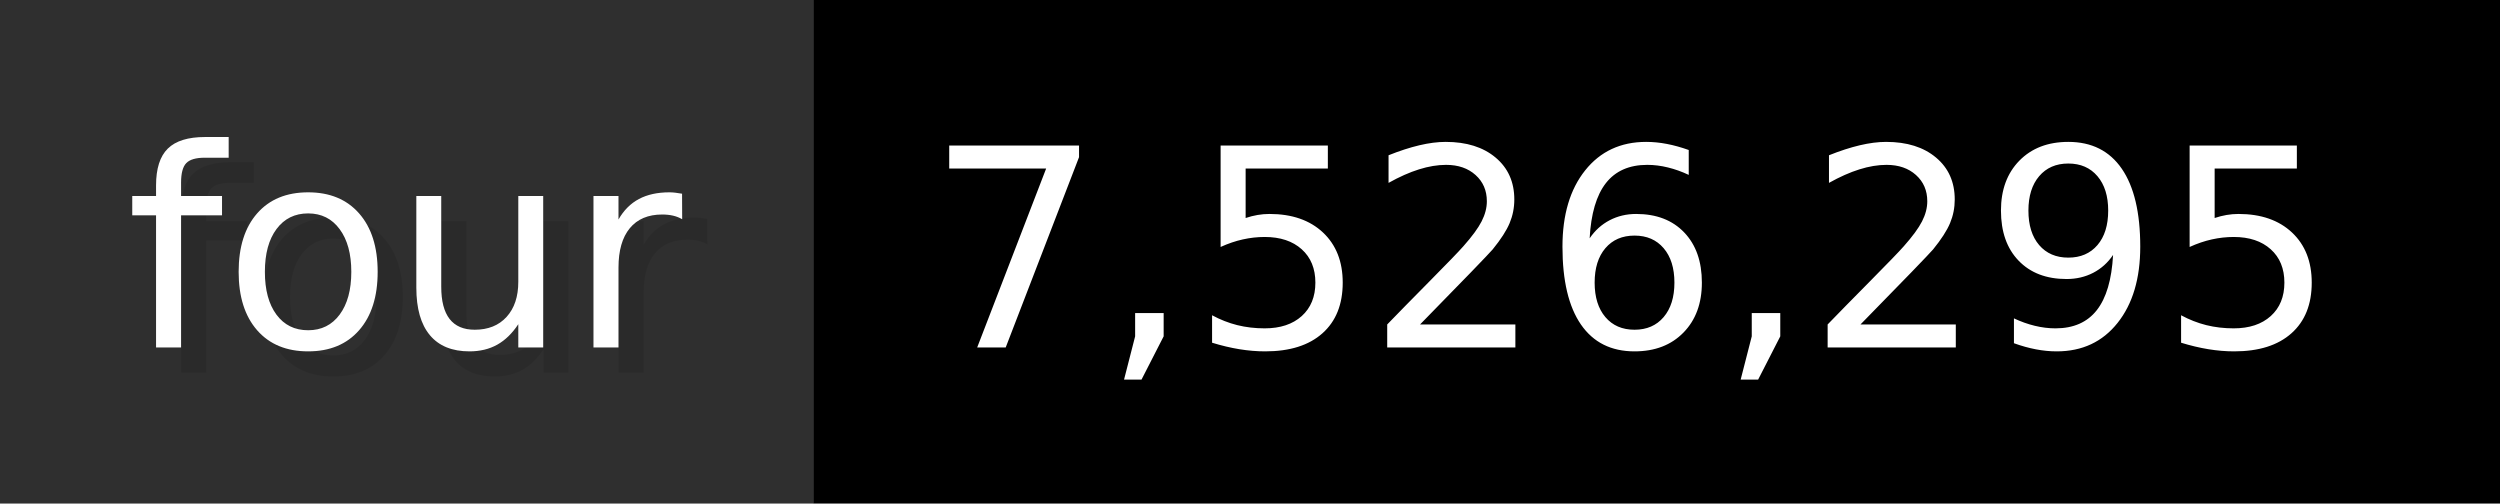
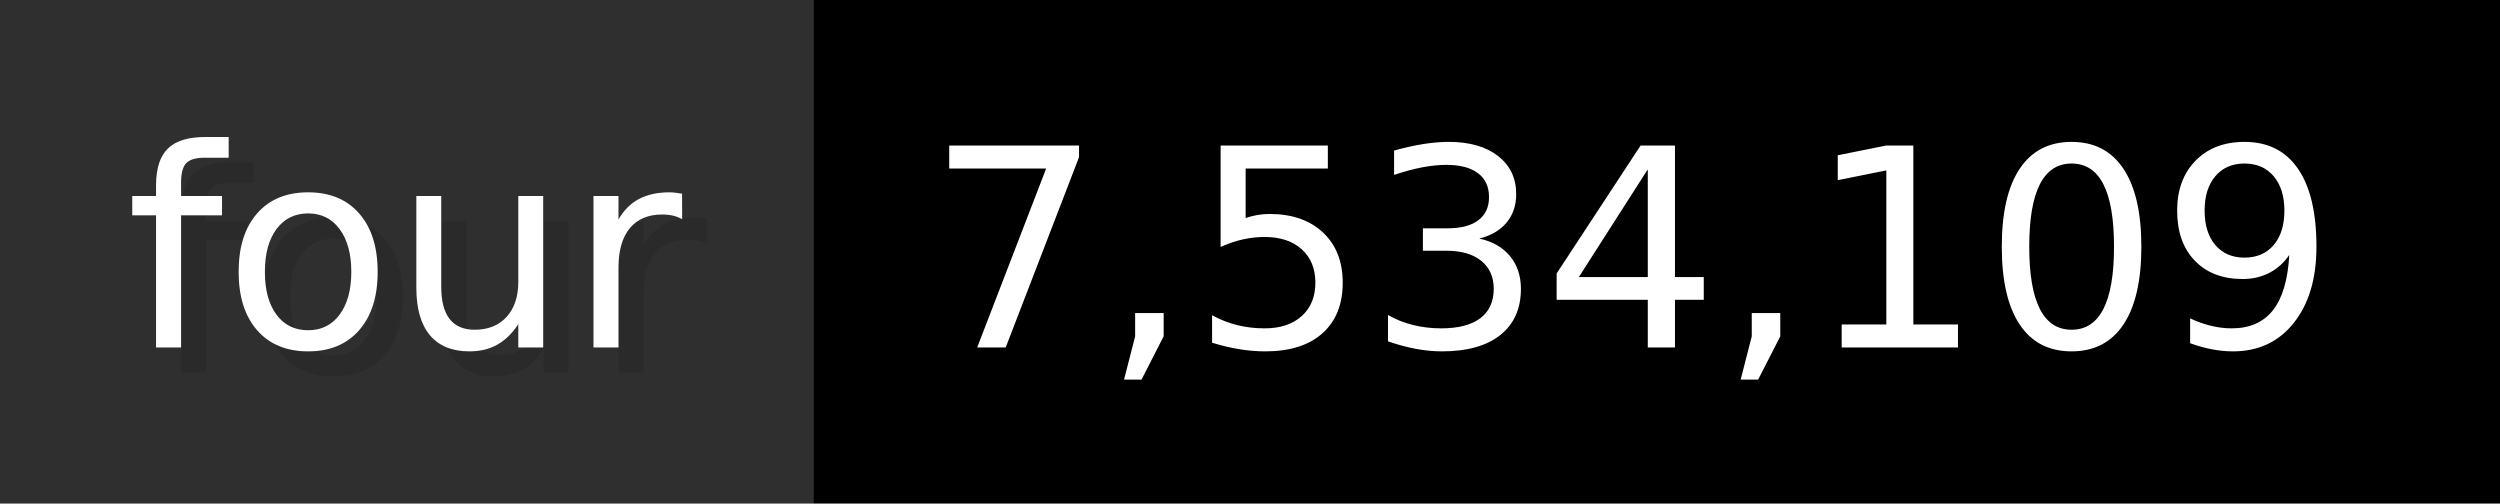
- <svg xmlns="http://www.w3.org/2000/svg" width="99.3" height="20" viewBox="0 0 993 200" role="img" aria-label="four: 7,526,295">
+ <svg xmlns="http://www.w3.org/2000/svg" width="99.3" height="20" viewBox="0 0 993 200" role="img" aria-label="four: 7,534,109">
  <g>
    <rect fill="#2F2F2F" width="323" height="200" />
    <rect fill="#" x="323" width="670" height="200" />
  </g>
  <g aria-hidden="true" fill="#fff" text-anchor="start" font-family="Verdana,DejaVu Sans,sans-serif" font-size="110">
    <text x="60" y="148" textLength="223" fill="#000" opacity="0.1">four</text>
    <text x="50" y="138" textLength="223">four</text>
-     <text x="378" y="148" textLength="570" fill="#000" opacity="0.1">7,526,295</text>
-     <text x="368" y="138" textLength="570">7,526,295</text>
+     <text x="378" y="148" textLength="570" fill="#000" opacity="0.1">7,534,109</text>
+     <text x="368" y="138" textLength="570">7,534,109</text>
  </g>
</svg>
